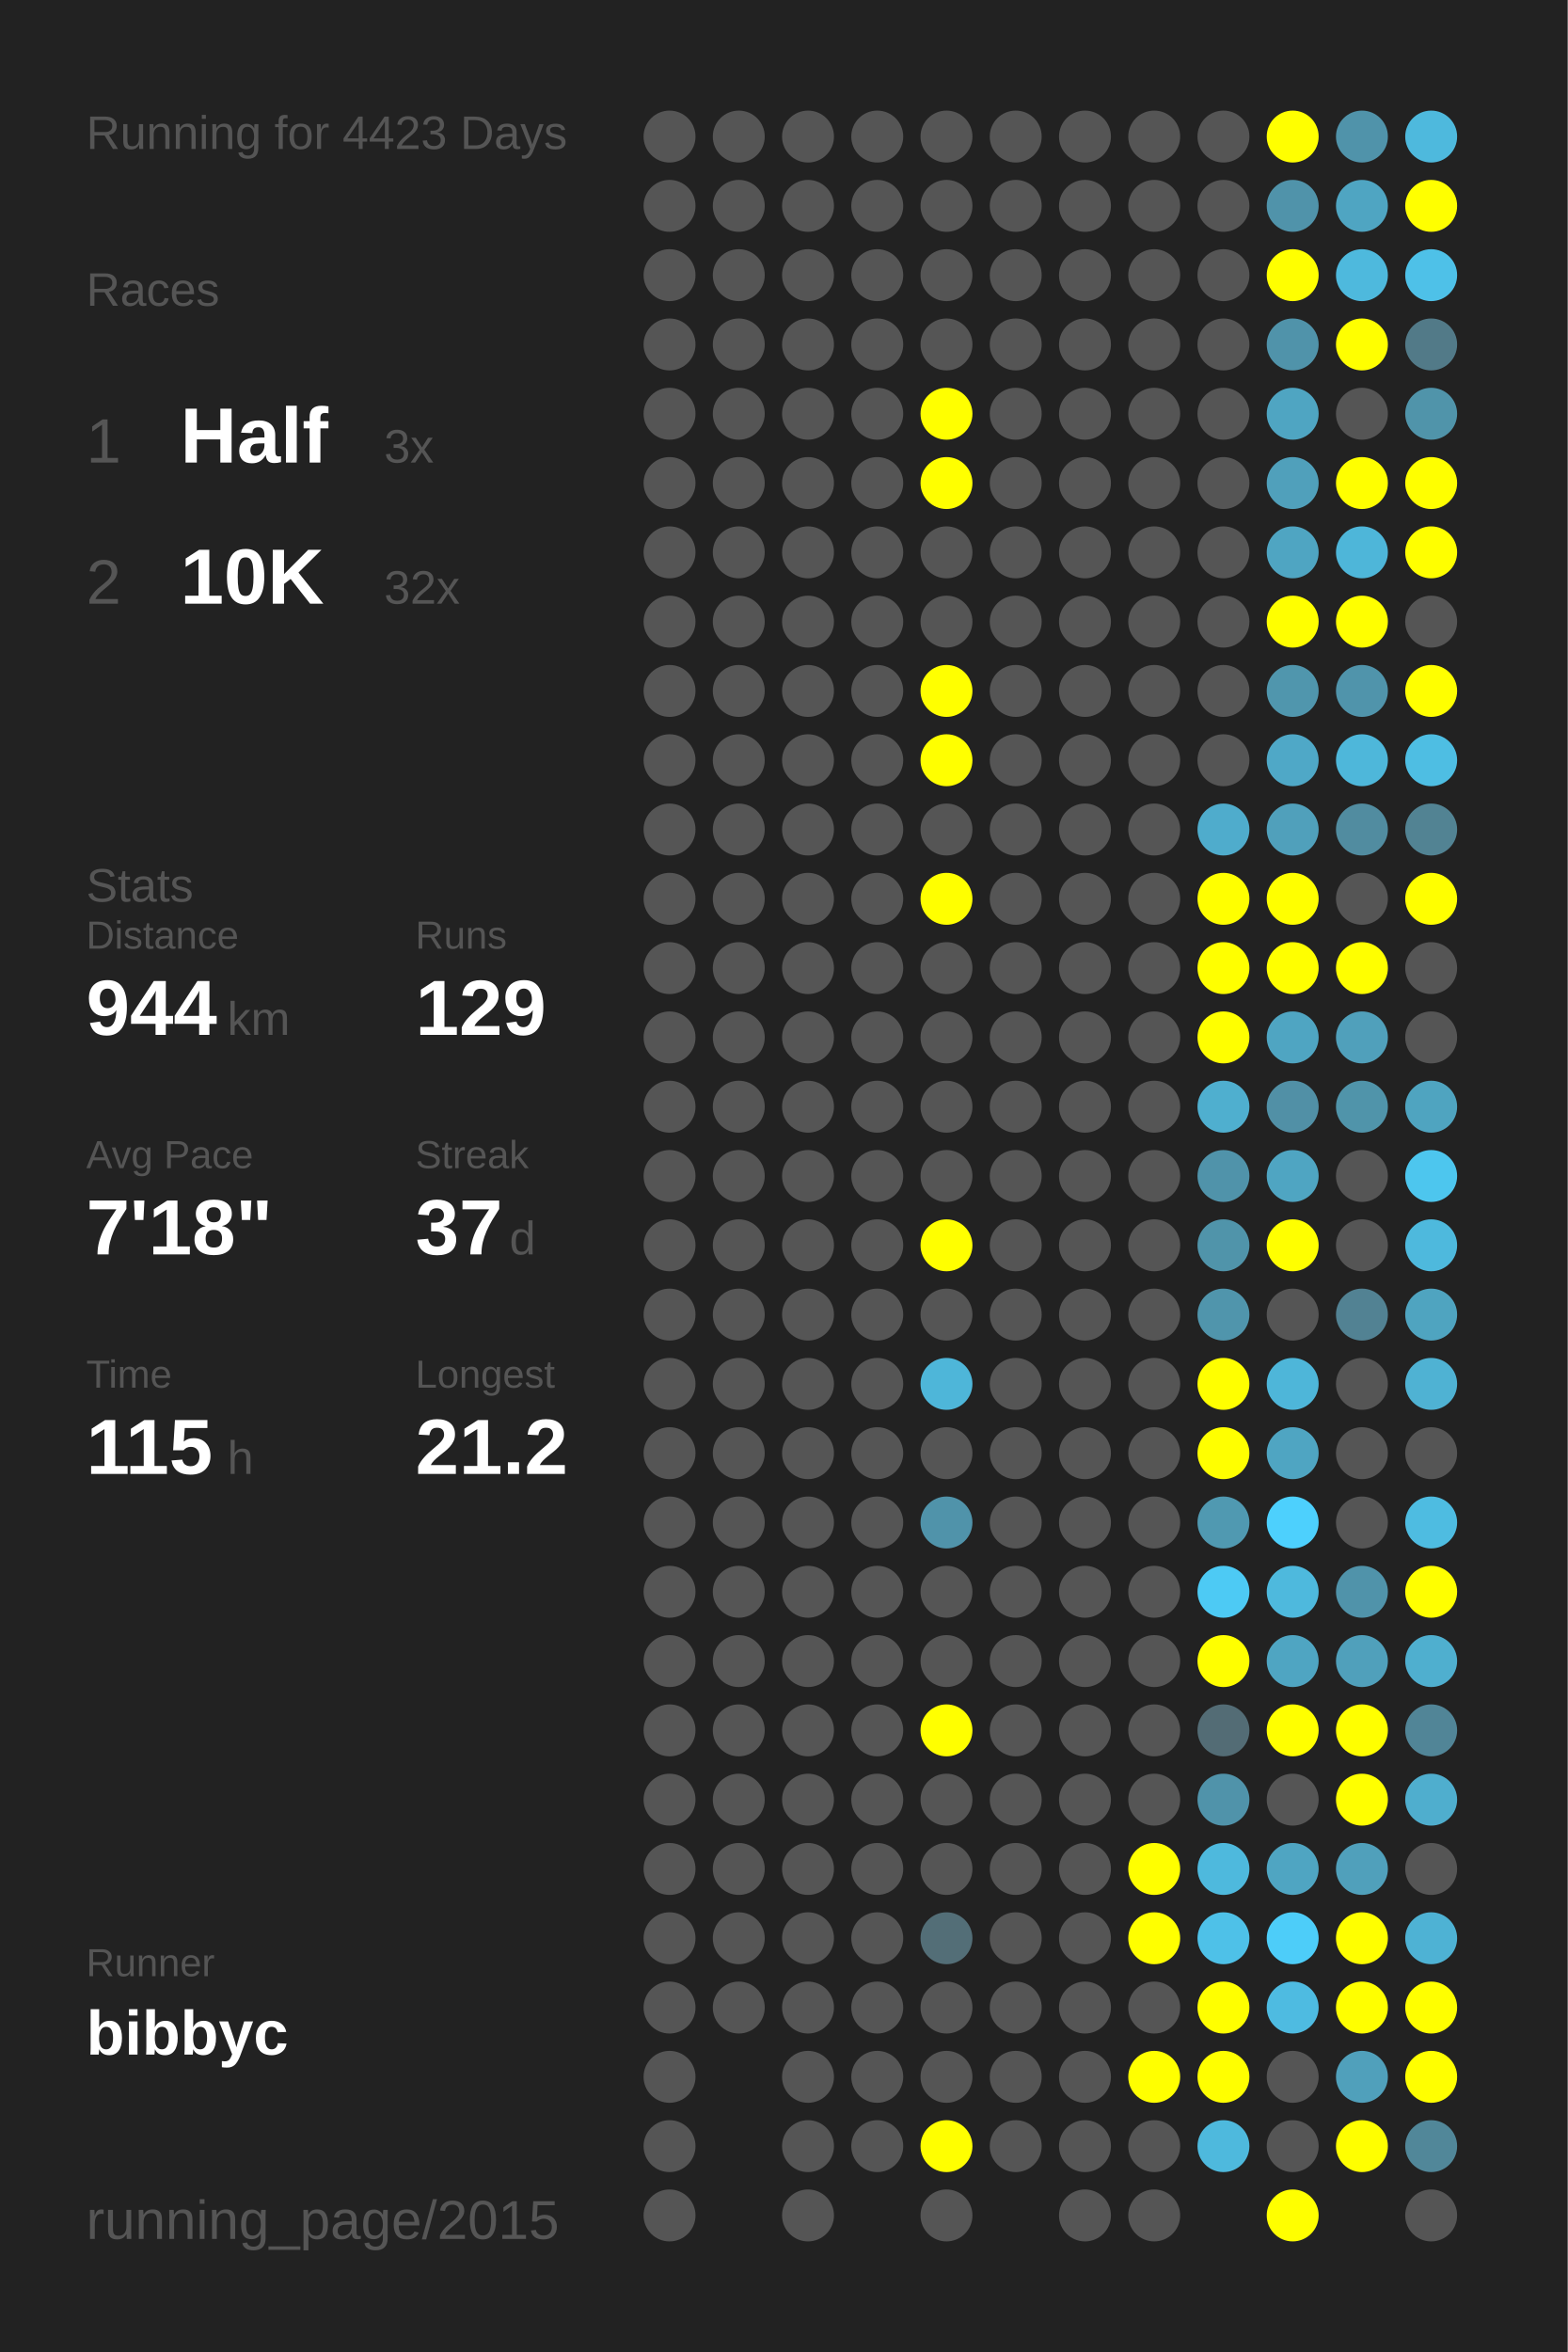
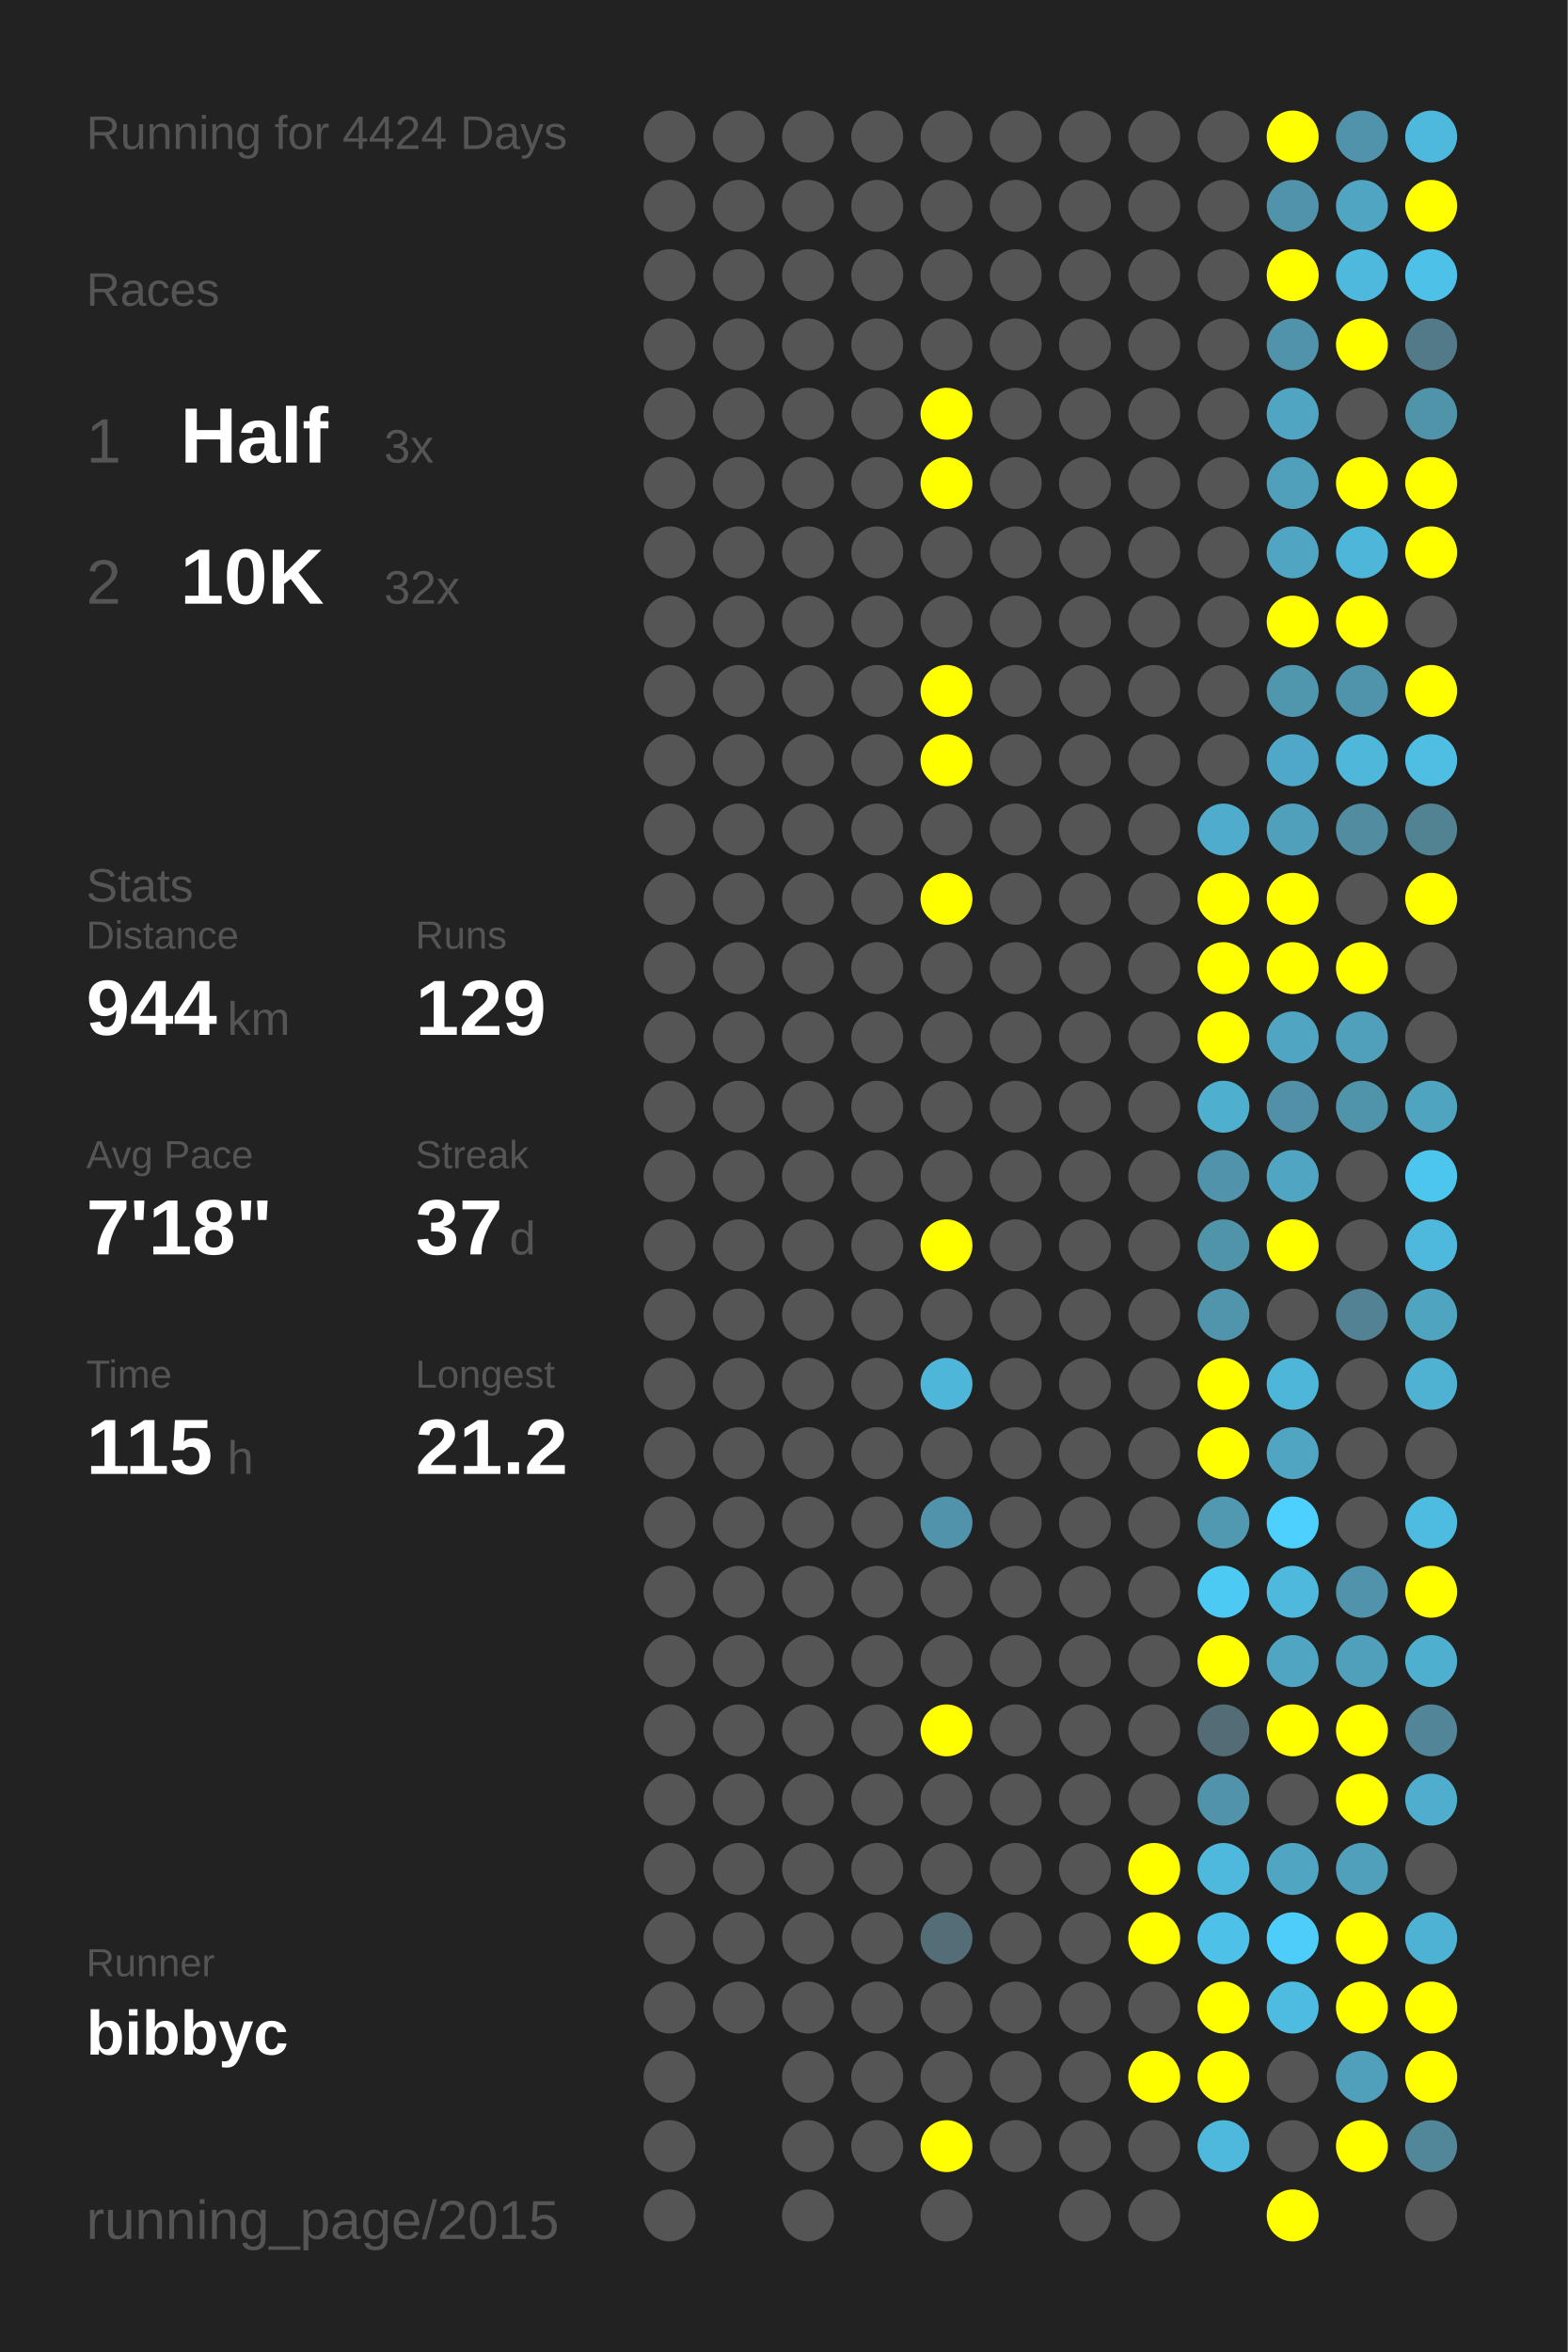
<svg xmlns="http://www.w3.org/2000/svg" baseProfile="full" height="300mm" version="1.1" viewBox="0,0,200,300" width="200mm">
  <defs />
  <rect fill="#222222" height="300" width="200" x="0" y="0" />
-   <text fill="#555555" style="font-size:6px; font-family:Arial;" x="11" y="19">Running for 4423 Days</text>
+   <text fill="#555555" style="font-size:6px; font-family:Arial;" x="11" y="19">Running for 4424 Days</text>
  <text fill="#555555" style="font-size:6px; font-family:Arial;" x="11" y="39">Races</text>
  <text fill="#555555" style="font-size:8px; font-family:Arial;" x="11" y="59">1</text>
  <text fill="#FFFFFF" style="font-size:10px; font-family:Arial; font-weight:bold;" x="23" y="59">Half</text>
  <text fill="#555555" style="font-size:6px; font-family:Arial;" x="49" y="59">3x</text>
  <text fill="#555555" style="font-size:8px; font-family:Arial;" x="11" y="77">2</text>
  <text fill="#FFFFFF" style="font-size:10px; font-family:Arial; font-weight:bold;" x="23" y="77">10K</text>
  <text fill="#555555" style="font-size:6px; font-family:Arial;" x="49" y="77">32x</text>
  <text fill="#555555" style="font-size:6px; font-family:Arial;" x="11" y="115">Stats</text>
  <text fill="#555555" style="font-size:5px; font-family:Arial;" x="11" y="121">Distance</text>
  <text fill="#FFFFFF" style="font-size:10px; font-family:Arial; font-weight:bold;" x="11" y="132">944</text>
  <text fill="#555555" style="font-size:6px; font-family:Arial;" x="29" y="132">km</text>
  <text fill="#555555" style="font-size:5px; font-family:Arial;" x="53" y="121">Runs</text>
  <text fill="#FFFFFF" style="font-size:10px; font-family:Arial; font-weight:bold;" x="53" y="132">129</text>
  <text fill="#555555" style="font-size:5px; font-family:Arial;" x="11" y="149">Avg Pace</text>
  <text fill="#FFFFFF" style="font-size:10px; font-family:Arial; font-weight:bold;" x="11" y="160">7'18"</text>
  <text fill="#555555" style="font-size:5px; font-family:Arial;" x="53" y="149">Streak</text>
  <text fill="#FFFFFF" style="font-size:10px; font-family:Arial; font-weight:bold;" x="53" y="160">37</text>
  <text fill="#555555" style="font-size:6px; font-family:Arial;" x="65" y="160">d</text>
  <text fill="#555555" style="font-size:5px; font-family:Arial;" x="11" y="177">Time</text>
  <text fill="#FFFFFF" style="font-size:10px; font-family:Arial; font-weight:bold;" x="11" y="188">115</text>
  <text fill="#555555" style="font-size:6px; font-family:Arial;" x="29" y="188">h</text>
  <text fill="#555555" style="font-size:5px; font-family:Arial;" x="53" y="177">Longest</text>
  <text fill="#FFFFFF" style="font-size:10px; font-family:Arial; font-weight:bold;" x="53" y="188">21.2</text>
  <text fill="#555555" style="font-size:5px; font-family:Arial;" x="11" y="252.065">Runner</text>
  <text fill="#FFFFFF" style="font-size:8px; font-family:Arial; font-weight:bold;" x="11" y="262.065">bibbyc</text>
  <text fill="#555555" style="font-size:7px; font-family:Arial;" x="11" y="285.581">running_page/2015</text>
  <circle cx="85.417" cy="17.419" fill="#555555" r="3.312" />
  <circle cx="85.417" cy="26.258" fill="#555555" r="3.312" />
  <circle cx="85.417" cy="35.097" fill="#555555" r="3.312" />
  <circle cx="85.417" cy="43.935" fill="#555555" r="3.312" />
  <circle cx="85.417" cy="52.774" fill="#555555" r="3.312" />
  <circle cx="85.417" cy="61.613" fill="#555555" r="3.312" />
  <circle cx="85.417" cy="70.452" fill="#555555" r="3.312" />
  <circle cx="85.417" cy="79.29" fill="#555555" r="3.312" />
  <circle cx="85.417" cy="88.129" fill="#555555" r="3.312" />
  <circle cx="85.417" cy="96.968" fill="#555555" r="3.312" />
  <circle cx="85.417" cy="105.806" fill="#555555" r="3.312" />
  <circle cx="85.417" cy="114.645" fill="#555555" r="3.312" />
  <circle cx="85.417" cy="123.484" fill="#555555" r="3.312" />
  <circle cx="85.417" cy="132.323" fill="#555555" r="3.312" />
  <circle cx="85.417" cy="141.161" fill="#555555" r="3.312" />
  <circle cx="85.417" cy="150" fill="#555555" r="3.312" />
  <circle cx="85.417" cy="158.839" fill="#555555" r="3.312" />
  <circle cx="85.417" cy="167.677" fill="#555555" r="3.312" />
  <circle cx="85.417" cy="176.516" fill="#555555" r="3.312" />
  <circle cx="85.417" cy="185.355" fill="#555555" r="3.312" />
  <circle cx="85.417" cy="194.194" fill="#555555" r="3.312" />
  <circle cx="85.417" cy="203.032" fill="#555555" r="3.312" />
  <circle cx="85.417" cy="211.871" fill="#555555" r="3.312" />
  <circle cx="85.417" cy="220.71" fill="#555555" r="3.312" />
  <circle cx="85.417" cy="229.548" fill="#555555" r="3.312" />
  <circle cx="85.417" cy="238.387" fill="#555555" r="3.312" />
  <circle cx="85.417" cy="247.226" fill="#555555" r="3.312" />
  <circle cx="85.417" cy="256.065" fill="#555555" r="3.312" />
  <circle cx="85.417" cy="264.903" fill="#555555" r="3.312" />
  <circle cx="85.417" cy="273.742" fill="#555555" r="3.312" />
  <circle cx="85.417" cy="282.581" fill="#555555" r="3.312" />
  <circle cx="94.25" cy="17.419" fill="#555555" r="3.312" />
  <circle cx="94.25" cy="26.258" fill="#555555" r="3.312" />
  <circle cx="94.25" cy="35.097" fill="#555555" r="3.312" />
  <circle cx="94.25" cy="43.935" fill="#555555" r="3.312" />
  <circle cx="94.25" cy="52.774" fill="#555555" r="3.312" />
  <circle cx="94.25" cy="61.613" fill="#555555" r="3.312" />
  <circle cx="94.25" cy="70.452" fill="#555555" r="3.312" />
  <circle cx="94.25" cy="79.29" fill="#555555" r="3.312" />
  <circle cx="94.25" cy="88.129" fill="#555555" r="3.312" />
  <circle cx="94.25" cy="96.968" fill="#555555" r="3.312" />
  <circle cx="94.25" cy="105.806" fill="#555555" r="3.312" />
  <circle cx="94.25" cy="114.645" fill="#555555" r="3.312" />
  <circle cx="94.25" cy="123.484" fill="#555555" r="3.312" />
  <circle cx="94.25" cy="132.323" fill="#555555" r="3.312" />
  <circle cx="94.25" cy="141.161" fill="#555555" r="3.312" />
  <circle cx="94.25" cy="150" fill="#555555" r="3.312" />
  <circle cx="94.25" cy="158.839" fill="#555555" r="3.312" />
  <circle cx="94.25" cy="167.677" fill="#555555" r="3.312" />
  <circle cx="94.25" cy="176.516" fill="#555555" r="3.312" />
  <circle cx="94.25" cy="185.355" fill="#555555" r="3.312" />
  <circle cx="94.25" cy="194.194" fill="#555555" r="3.312" />
  <circle cx="94.25" cy="203.032" fill="#555555" r="3.312" />
  <circle cx="94.25" cy="211.871" fill="#555555" r="3.312" />
  <circle cx="94.25" cy="220.71" fill="#555555" r="3.312" />
  <circle cx="94.25" cy="229.548" fill="#555555" r="3.312" />
  <circle cx="94.25" cy="238.387" fill="#555555" r="3.312" />
  <circle cx="94.25" cy="247.226" fill="#555555" r="3.312" />
  <circle cx="94.25" cy="256.065" fill="#555555" r="3.312" />
  <circle cx="103.083" cy="17.419" fill="#555555" r="3.312" />
  <circle cx="103.083" cy="26.258" fill="#555555" r="3.312" />
  <circle cx="103.083" cy="35.097" fill="#555555" r="3.312" />
  <circle cx="103.083" cy="43.935" fill="#555555" r="3.312" />
  <circle cx="103.083" cy="52.774" fill="#555555" r="3.312" />
  <circle cx="103.083" cy="61.613" fill="#555555" r="3.312" />
  <circle cx="103.083" cy="70.452" fill="#555555" r="3.312" />
  <circle cx="103.083" cy="79.29" fill="#555555" r="3.312" />
  <circle cx="103.083" cy="88.129" fill="#555555" r="3.312" />
  <circle cx="103.083" cy="96.968" fill="#555555" r="3.312" />
  <circle cx="103.083" cy="105.806" fill="#555555" r="3.312" />
  <circle cx="103.083" cy="114.645" fill="#555555" r="3.312" />
  <circle cx="103.083" cy="123.484" fill="#555555" r="3.312" />
  <circle cx="103.083" cy="132.323" fill="#555555" r="3.312" />
  <circle cx="103.083" cy="141.161" fill="#555555" r="3.312" />
  <circle cx="103.083" cy="150" fill="#555555" r="3.312" />
  <circle cx="103.083" cy="158.839" fill="#555555" r="3.312" />
  <circle cx="103.083" cy="167.677" fill="#555555" r="3.312" />
  <circle cx="103.083" cy="176.516" fill="#555555" r="3.312" />
  <circle cx="103.083" cy="185.355" fill="#555555" r="3.312" />
  <circle cx="103.083" cy="194.194" fill="#555555" r="3.312" />
  <circle cx="103.083" cy="203.032" fill="#555555" r="3.312" />
  <circle cx="103.083" cy="211.871" fill="#555555" r="3.312" />
  <circle cx="103.083" cy="220.71" fill="#555555" r="3.312" />
  <circle cx="103.083" cy="229.548" fill="#555555" r="3.312" />
  <circle cx="103.083" cy="238.387" fill="#555555" r="3.312" />
  <circle cx="103.083" cy="247.226" fill="#555555" r="3.312" />
  <circle cx="103.083" cy="256.065" fill="#555555" r="3.312" />
  <circle cx="103.083" cy="264.903" fill="#555555" r="3.312" />
  <circle cx="103.083" cy="273.742" fill="#555555" r="3.312" />
  <circle cx="103.083" cy="282.581" fill="#555555" r="3.312" />
  <circle cx="111.917" cy="17.419" fill="#555555" r="3.312" />
  <circle cx="111.917" cy="26.258" fill="#555555" r="3.312" />
  <circle cx="111.917" cy="35.097" fill="#555555" r="3.312" />
  <circle cx="111.917" cy="43.935" fill="#555555" r="3.312" />
  <circle cx="111.917" cy="52.774" fill="#555555" r="3.312" />
  <circle cx="111.917" cy="61.613" fill="#555555" r="3.312" />
  <circle cx="111.917" cy="70.452" fill="#555555" r="3.312" />
  <circle cx="111.917" cy="79.29" fill="#555555" r="3.312" />
  <circle cx="111.917" cy="88.129" fill="#555555" r="3.312" />
  <circle cx="111.917" cy="96.968" fill="#555555" r="3.312" />
  <circle cx="111.917" cy="105.806" fill="#555555" r="3.312" />
  <circle cx="111.917" cy="114.645" fill="#555555" r="3.312" />
  <circle cx="111.917" cy="123.484" fill="#555555" r="3.312" />
  <circle cx="111.917" cy="132.323" fill="#555555" r="3.312" />
  <circle cx="111.917" cy="141.161" fill="#555555" r="3.312" />
  <circle cx="111.917" cy="150" fill="#555555" r="3.312" />
  <circle cx="111.917" cy="158.839" fill="#555555" r="3.312" />
  <circle cx="111.917" cy="167.677" fill="#555555" r="3.312" />
  <circle cx="111.917" cy="176.516" fill="#555555" r="3.312" />
  <circle cx="111.917" cy="185.355" fill="#555555" r="3.312" />
  <circle cx="111.917" cy="194.194" fill="#555555" r="3.312" />
  <circle cx="111.917" cy="203.032" fill="#555555" r="3.312" />
  <circle cx="111.917" cy="211.871" fill="#555555" r="3.312" />
  <circle cx="111.917" cy="220.71" fill="#555555" r="3.312" />
  <circle cx="111.917" cy="229.548" fill="#555555" r="3.312" />
  <circle cx="111.917" cy="238.387" fill="#555555" r="3.312" />
  <circle cx="111.917" cy="247.226" fill="#555555" r="3.312" />
  <circle cx="111.917" cy="256.065" fill="#555555" r="3.312" />
  <circle cx="111.917" cy="264.903" fill="#555555" r="3.312" />
  <circle cx="111.917" cy="273.742" fill="#555555" r="3.312" />
  <circle cx="120.75" cy="17.419" fill="#555555" r="3.312" />
  <circle cx="120.75" cy="26.258" fill="#555555" r="3.312" />
  <circle cx="120.75" cy="35.097" fill="#555555" r="3.312" />
  <circle cx="120.75" cy="43.935" fill="#555555" r="3.312" />
  <circle cx="120.75" cy="52.774" fill="#FFFF00" r="3.312" />
  <circle cx="120.75" cy="61.613" fill="#FFFF00" r="3.312" />
  <circle cx="120.75" cy="70.452" fill="#555555" r="3.312" />
  <circle cx="120.75" cy="79.29" fill="#555555" r="3.312" />
  <circle cx="120.75" cy="88.129" fill="#FFFF00" r="3.312" />
  <circle cx="120.75" cy="96.968" fill="#FFFF00" r="3.312" />
  <circle cx="120.75" cy="105.806" fill="#555555" r="3.312" />
  <circle cx="120.75" cy="114.645" fill="#FFFF00" r="3.312" />
  <circle cx="120.75" cy="123.484" fill="#555555" r="3.312" />
  <circle cx="120.75" cy="132.323" fill="#555555" r="3.312" />
  <circle cx="120.75" cy="141.161" fill="#555555" r="3.312" />
  <circle cx="120.75" cy="150" fill="#555555" r="3.312" />
  <circle cx="120.75" cy="158.839" fill="#FFFF00" r="3.312" />
  <circle cx="120.75" cy="167.677" fill="#555555" r="3.312" />
  <circle cx="120.75" cy="176.516" fill="#4eb6d9" r="3.312" />
  <circle cx="120.75" cy="185.355" fill="#555555" r="3.312" />
  <circle cx="120.75" cy="194.194" fill="#5093aa" r="3.312" />
  <circle cx="120.75" cy="203.032" fill="#555555" r="3.312" />
  <circle cx="120.75" cy="211.871" fill="#555555" r="3.312" />
  <circle cx="120.75" cy="220.71" fill="#FFFF00" r="3.312" />
  <circle cx="120.75" cy="229.548" fill="#555555" r="3.312" />
  <circle cx="120.75" cy="238.387" fill="#555555" r="3.312" />
  <circle cx="120.75" cy="247.226" fill="#536e77" r="3.312" />
  <circle cx="120.75" cy="256.065" fill="#555555" r="3.312" />
  <circle cx="120.75" cy="264.903" fill="#555555" r="3.312" />
  <circle cx="120.75" cy="273.742" fill="#FFFF00" r="3.312" />
  <circle cx="120.75" cy="282.581" fill="#555555" r="3.312" />
  <circle cx="129.583" cy="17.419" fill="#555555" r="3.312" />
  <circle cx="129.583" cy="26.258" fill="#555555" r="3.312" />
  <circle cx="129.583" cy="35.097" fill="#555555" r="3.312" />
  <circle cx="129.583" cy="43.935" fill="#555555" r="3.312" />
  <circle cx="129.583" cy="52.774" fill="#555555" r="3.312" />
  <circle cx="129.583" cy="61.613" fill="#555555" r="3.312" />
  <circle cx="129.583" cy="70.452" fill="#555555" r="3.312" />
  <circle cx="129.583" cy="79.29" fill="#555555" r="3.312" />
  <circle cx="129.583" cy="88.129" fill="#555555" r="3.312" />
  <circle cx="129.583" cy="96.968" fill="#555555" r="3.312" />
  <circle cx="129.583" cy="105.806" fill="#555555" r="3.312" />
  <circle cx="129.583" cy="114.645" fill="#555555" r="3.312" />
  <circle cx="129.583" cy="123.484" fill="#555555" r="3.312" />
  <circle cx="129.583" cy="132.323" fill="#555555" r="3.312" />
  <circle cx="129.583" cy="141.161" fill="#555555" r="3.312" />
  <circle cx="129.583" cy="150" fill="#555555" r="3.312" />
  <circle cx="129.583" cy="158.839" fill="#555555" r="3.312" />
  <circle cx="129.583" cy="167.677" fill="#555555" r="3.312" />
  <circle cx="129.583" cy="176.516" fill="#555555" r="3.312" />
  <circle cx="129.583" cy="185.355" fill="#555555" r="3.312" />
  <circle cx="129.583" cy="194.194" fill="#555555" r="3.312" />
  <circle cx="129.583" cy="203.032" fill="#555555" r="3.312" />
  <circle cx="129.583" cy="211.871" fill="#555555" r="3.312" />
  <circle cx="129.583" cy="220.71" fill="#555555" r="3.312" />
  <circle cx="129.583" cy="229.548" fill="#555555" r="3.312" />
  <circle cx="129.583" cy="238.387" fill="#555555" r="3.312" />
  <circle cx="129.583" cy="247.226" fill="#555555" r="3.312" />
  <circle cx="129.583" cy="256.065" fill="#555555" r="3.312" />
  <circle cx="129.583" cy="264.903" fill="#555555" r="3.312" />
  <circle cx="129.583" cy="273.742" fill="#555555" r="3.312" />
  <circle cx="138.417" cy="17.419" fill="#555555" r="3.312" />
  <circle cx="138.417" cy="26.258" fill="#555555" r="3.312" />
  <circle cx="138.417" cy="35.097" fill="#555555" r="3.312" />
  <circle cx="138.417" cy="43.935" fill="#555555" r="3.312" />
  <circle cx="138.417" cy="52.774" fill="#555555" r="3.312" />
  <circle cx="138.417" cy="61.613" fill="#555555" r="3.312" />
  <circle cx="138.417" cy="70.452" fill="#555555" r="3.312" />
  <circle cx="138.417" cy="79.29" fill="#555555" r="3.312" />
  <circle cx="138.417" cy="88.129" fill="#555555" r="3.312" />
  <circle cx="138.417" cy="96.968" fill="#555555" r="3.312" />
  <circle cx="138.417" cy="105.806" fill="#555555" r="3.312" />
  <circle cx="138.417" cy="114.645" fill="#555555" r="3.312" />
  <circle cx="138.417" cy="123.484" fill="#555555" r="3.312" />
  <circle cx="138.417" cy="132.323" fill="#555555" r="3.312" />
  <circle cx="138.417" cy="141.161" fill="#555555" r="3.312" />
  <circle cx="138.417" cy="150" fill="#555555" r="3.312" />
  <circle cx="138.417" cy="158.839" fill="#555555" r="3.312" />
  <circle cx="138.417" cy="167.677" fill="#555555" r="3.312" />
  <circle cx="138.417" cy="176.516" fill="#555555" r="3.312" />
  <circle cx="138.417" cy="185.355" fill="#555555" r="3.312" />
  <circle cx="138.417" cy="194.194" fill="#555555" r="3.312" />
  <circle cx="138.417" cy="203.032" fill="#555555" r="3.312" />
  <circle cx="138.417" cy="211.871" fill="#555555" r="3.312" />
  <circle cx="138.417" cy="220.71" fill="#555555" r="3.312" />
  <circle cx="138.417" cy="229.548" fill="#555555" r="3.312" />
  <circle cx="138.417" cy="238.387" fill="#555555" r="3.312" />
  <circle cx="138.417" cy="247.226" fill="#555555" r="3.312" />
  <circle cx="138.417" cy="256.065" fill="#555555" r="3.312" />
  <circle cx="138.417" cy="264.903" fill="#555555" r="3.312" />
  <circle cx="138.417" cy="273.742" fill="#555555" r="3.312" />
  <circle cx="138.417" cy="282.581" fill="#555555" r="3.312" />
  <circle cx="147.25" cy="17.419" fill="#555555" r="3.312" />
  <circle cx="147.25" cy="26.258" fill="#555555" r="3.312" />
  <circle cx="147.25" cy="35.097" fill="#555555" r="3.312" />
  <circle cx="147.25" cy="43.935" fill="#555555" r="3.312" />
  <circle cx="147.25" cy="52.774" fill="#555555" r="3.312" />
  <circle cx="147.25" cy="61.613" fill="#555555" r="3.312" />
  <circle cx="147.25" cy="70.452" fill="#555555" r="3.312" />
  <circle cx="147.25" cy="79.29" fill="#555555" r="3.312" />
  <circle cx="147.25" cy="88.129" fill="#555555" r="3.312" />
  <circle cx="147.25" cy="96.968" fill="#555555" r="3.312" />
  <circle cx="147.25" cy="105.806" fill="#555555" r="3.312" />
  <circle cx="147.25" cy="114.645" fill="#555555" r="3.312" />
  <circle cx="147.25" cy="123.484" fill="#555555" r="3.312" />
  <circle cx="147.25" cy="132.323" fill="#555555" r="3.312" />
  <circle cx="147.25" cy="141.161" fill="#555555" r="3.312" />
  <circle cx="147.25" cy="150" fill="#555555" r="3.312" />
  <circle cx="147.25" cy="158.839" fill="#555555" r="3.312" />
  <circle cx="147.25" cy="167.677" fill="#555555" r="3.312" />
  <circle cx="147.25" cy="176.516" fill="#555555" r="3.312" />
  <circle cx="147.25" cy="185.355" fill="#555555" r="3.312" />
  <circle cx="147.25" cy="194.194" fill="#555555" r="3.312" />
  <circle cx="147.25" cy="203.032" fill="#555555" r="3.312" />
  <circle cx="147.25" cy="211.871" fill="#555555" r="3.312" />
  <circle cx="147.25" cy="220.71" fill="#555555" r="3.312" />
  <circle cx="147.25" cy="229.548" fill="#555555" r="3.312" />
  <circle cx="147.25" cy="238.387" fill="#FFFF00" r="3.312" />
  <circle cx="147.25" cy="247.226" fill="#FFFF00" r="3.312" />
  <circle cx="147.25" cy="256.065" fill="#555555" r="3.312" />
  <circle cx="147.25" cy="264.903" fill="#FFFF00" r="3.312" />
  <circle cx="147.25" cy="273.742" fill="#555555" r="3.312" />
  <circle cx="147.25" cy="282.581" fill="#555555" r="3.312" />
  <circle cx="156.083" cy="17.419" fill="#555555" r="3.312" />
  <circle cx="156.083" cy="26.258" fill="#555555" r="3.312" />
  <circle cx="156.083" cy="35.097" fill="#555555" r="3.312" />
  <circle cx="156.083" cy="43.935" fill="#555555" r="3.312" />
  <circle cx="156.083" cy="52.774" fill="#555555" r="3.312" />
  <circle cx="156.083" cy="61.613" fill="#555555" r="3.312" />
  <circle cx="156.083" cy="70.452" fill="#555555" r="3.312" />
  <circle cx="156.083" cy="79.29" fill="#555555" r="3.312" />
  <circle cx="156.083" cy="88.129" fill="#555555" r="3.312" />
  <circle cx="156.083" cy="96.968" fill="#555555" r="3.312" />
  <circle cx="156.083" cy="105.806" fill="#4faccc" r="3.312" />
  <circle cx="156.083" cy="114.645" fill="#FFFF00" r="3.312" />
  <circle cx="156.083" cy="123.484" fill="#FFFF00" r="3.312" />
  <circle cx="156.083" cy="132.323" fill="#FFFF00" r="3.312" />
  <circle cx="156.083" cy="141.161" fill="#4fafcf" r="3.312" />
  <circle cx="156.083" cy="150" fill="#5093aa" r="3.312" />
  <circle cx="156.083" cy="158.839" fill="#5094aa" r="3.312" />
  <circle cx="156.083" cy="167.677" fill="#5095ac" r="3.312" />
  <circle cx="156.083" cy="176.516" fill="#FFFF00" r="3.312" />
  <circle cx="156.083" cy="185.355" fill="#FFFF00" r="3.312" />
  <circle cx="156.083" cy="194.194" fill="#5099b1" r="3.312" />
  <circle cx="156.083" cy="203.032" fill="#4dcaf4" r="3.312" />
  <circle cx="156.083" cy="211.871" fill="#FFFF00" r="3.312" />
  <circle cx="156.083" cy="220.71" fill="#536c75" r="3.312" />
  <circle cx="156.083" cy="229.548" fill="#5093aa" r="3.312" />
  <circle cx="156.083" cy="238.387" fill="#4eb9dd" r="3.312" />
  <circle cx="156.083" cy="247.226" fill="#4ec1e8" r="3.312" />
  <circle cx="156.083" cy="256.065" fill="#FFFF00" r="3.312" />
  <circle cx="156.083" cy="264.903" fill="#FFFF00" r="3.312" />
  <circle cx="156.083" cy="273.742" fill="#4eb9dd" r="3.312" />
  <circle cx="164.917" cy="17.419" fill="#FFFF00" r="3.312" />
  <circle cx="164.917" cy="26.258" fill="#5093aa" r="3.312" />
  <circle cx="164.917" cy="35.097" fill="#FFFF00" r="3.312" />
  <circle cx="164.917" cy="43.935" fill="#5093aa" r="3.312" />
  <circle cx="164.917" cy="52.774" fill="#4fa5c2" r="3.312" />
  <circle cx="164.917" cy="61.613" fill="#50a0bb" r="3.312" />
  <circle cx="164.917" cy="70.452" fill="#4fa5c2" r="3.312" />
  <circle cx="164.917" cy="79.29" fill="#FFFF00" r="3.312" />
  <circle cx="164.917" cy="88.129" fill="#5096ad" r="3.312" />
  <circle cx="164.917" cy="96.968" fill="#4fa8c7" r="3.312" />
  <circle cx="164.917" cy="105.806" fill="#50a0bb" r="3.312" />
  <circle cx="164.917" cy="114.645" fill="#FFFF00" r="3.312" />
  <circle cx="164.917" cy="123.484" fill="#FFFF00" r="3.312" />
  <circle cx="164.917" cy="132.323" fill="#4fa5c2" r="3.312" />
  <circle cx="164.917" cy="141.161" fill="#5190a6" r="3.312" />
  <circle cx="164.917" cy="150" fill="#4fa5c2" r="3.312" />
  <circle cx="164.917" cy="158.839" fill="#FFFF00" r="3.312" />
  <circle cx="164.917" cy="167.677" fill="#555555" r="3.312" />
  <circle cx="164.917" cy="176.516" fill="#4eb6d9" r="3.312" />
  <circle cx="164.917" cy="185.355" fill="#4fa5c2" r="3.312" />
  <circle cx="164.917" cy="194.194" fill="#4dd0fd" r="3.312" />
  <circle cx="164.917" cy="203.032" fill="#4eb9dd" r="3.312" />
  <circle cx="164.917" cy="211.871" fill="#4fa5c2" r="3.312" />
  <circle cx="164.917" cy="220.71" fill="#FFFF00" r="3.312" />
  <circle cx="164.917" cy="229.548" fill="#555555" r="3.312" />
  <circle cx="164.917" cy="238.387" fill="#4fa5c2" r="3.312" />
  <circle cx="164.917" cy="247.226" fill="#4dcdf9" r="3.312" />
  <circle cx="164.917" cy="256.065" fill="#4ebbe1" r="3.312" />
  <circle cx="164.917" cy="264.903" fill="#555555" r="3.312" />
  <circle cx="164.917" cy="273.742" fill="#555555" r="3.312" />
  <circle cx="164.917" cy="282.581" fill="#FFFF00" r="3.312" />
  <circle cx="173.75" cy="17.419" fill="#5093aa" r="3.312" />
  <circle cx="173.75" cy="26.258" fill="#4fa5c2" r="3.312" />
  <circle cx="173.75" cy="35.097" fill="#4eb9dd" r="3.312" />
  <circle cx="173.75" cy="43.935" fill="#FFFF00" r="3.312" />
  <circle cx="173.75" cy="52.774" fill="#555555" r="3.312" />
  <circle cx="173.75" cy="61.613" fill="#FFFF00" r="3.312" />
  <circle cx="173.75" cy="70.452" fill="#4eb6d9" r="3.312" />
  <circle cx="173.75" cy="79.29" fill="#FFFF00" r="3.312" />
  <circle cx="173.75" cy="88.129" fill="#5094ab" r="3.312" />
  <circle cx="173.75" cy="96.968" fill="#4eb7da" r="3.312" />
  <circle cx="173.75" cy="105.806" fill="#518ca0" r="3.312" />
  <circle cx="173.75" cy="114.645" fill="#555555" r="3.312" />
  <circle cx="173.75" cy="123.484" fill="#FFFF00" r="3.312" />
  <circle cx="173.75" cy="132.323" fill="#50a0bb" r="3.312" />
  <circle cx="173.75" cy="141.161" fill="#5094aa" r="3.312" />
  <circle cx="173.75" cy="150" fill="#555555" r="3.312" />
  <circle cx="173.75" cy="158.839" fill="#555555" r="3.312" />
  <circle cx="173.75" cy="167.677" fill="#528293" r="3.312" />
  <circle cx="173.75" cy="176.516" fill="#555555" r="3.312" />
  <circle cx="173.75" cy="185.355" fill="#555555" r="3.312" />
  <circle cx="173.75" cy="194.194" fill="#555555" r="3.312" />
  <circle cx="173.75" cy="203.032" fill="#5093aa" r="3.312" />
  <circle cx="173.75" cy="211.871" fill="#50a0bb" r="3.312" />
  <circle cx="173.75" cy="220.71" fill="#FFFF00" r="3.312" />
  <circle cx="173.75" cy="229.548" fill="#FFFF00" r="3.312" />
  <circle cx="173.75" cy="238.387" fill="#50a0bb" r="3.312" />
  <circle cx="173.75" cy="247.226" fill="#FFFF00" r="3.312" />
  <circle cx="173.75" cy="256.065" fill="#FFFF00" r="3.312" />
  <circle cx="173.75" cy="264.903" fill="#50a0bb" r="3.312" />
  <circle cx="173.75" cy="273.742" fill="#FFFF00" r="3.312" />
  <circle cx="182.583" cy="17.419" fill="#4eb9dd" r="3.312" />
  <circle cx="182.583" cy="26.258" fill="#FFFF00" r="3.312" />
  <circle cx="182.583" cy="35.097" fill="#4ec1e8" r="3.312" />
  <circle cx="182.583" cy="43.935" fill="#527a88" r="3.312" />
  <circle cx="182.583" cy="52.774" fill="#5094aa" r="3.312" />
  <circle cx="182.583" cy="61.613" fill="#FFFF00" r="3.312" />
  <circle cx="182.583" cy="70.452" fill="#FFFF00" r="3.312" />
  <circle cx="182.583" cy="79.29" fill="#555555" r="3.312" />
  <circle cx="182.583" cy="88.129" fill="#FFFF00" r="3.312" />
  <circle cx="182.583" cy="96.968" fill="#4ebee3" r="3.312" />
  <circle cx="182.583" cy="105.806" fill="#528393" r="3.312" />
  <circle cx="182.583" cy="114.645" fill="#FFFF00" r="3.312" />
  <circle cx="182.583" cy="123.484" fill="#555555" r="3.312" />
  <circle cx="182.583" cy="132.323" fill="#555555" r="3.312" />
  <circle cx="182.583" cy="141.161" fill="#4fa4c0" r="3.312" />
  <circle cx="182.583" cy="150" fill="#4dc6ee" r="3.312" />
  <circle cx="182.583" cy="158.839" fill="#4eb9dd" r="3.312" />
  <circle cx="182.583" cy="167.677" fill="#4fa4c0" r="3.312" />
  <circle cx="182.583" cy="176.516" fill="#4fb2d3" r="3.312" />
  <circle cx="182.583" cy="185.355" fill="#555555" r="3.312" />
  <circle cx="182.583" cy="194.194" fill="#4ebce1" r="3.312" />
  <circle cx="182.583" cy="203.032" fill="#FFFF00" r="3.312" />
  <circle cx="182.583" cy="211.871" fill="#4fafcf" r="3.312" />
  <circle cx="182.583" cy="220.71" fill="#518597" r="3.312" />
  <circle cx="182.583" cy="229.548" fill="#4faece" r="3.312" />
  <circle cx="182.583" cy="238.387" fill="#555555" r="3.312" />
  <circle cx="182.583" cy="247.226" fill="#4eb2d4" r="3.312" />
  <circle cx="182.583" cy="256.065" fill="#FFFF00" r="3.312" />
  <circle cx="182.583" cy="264.903" fill="#FFFF00" r="3.312" />
  <circle cx="182.583" cy="273.742" fill="#518799" r="3.312" />
  <circle cx="182.583" cy="282.581" fill="#555555" r="3.312" />
</svg>
